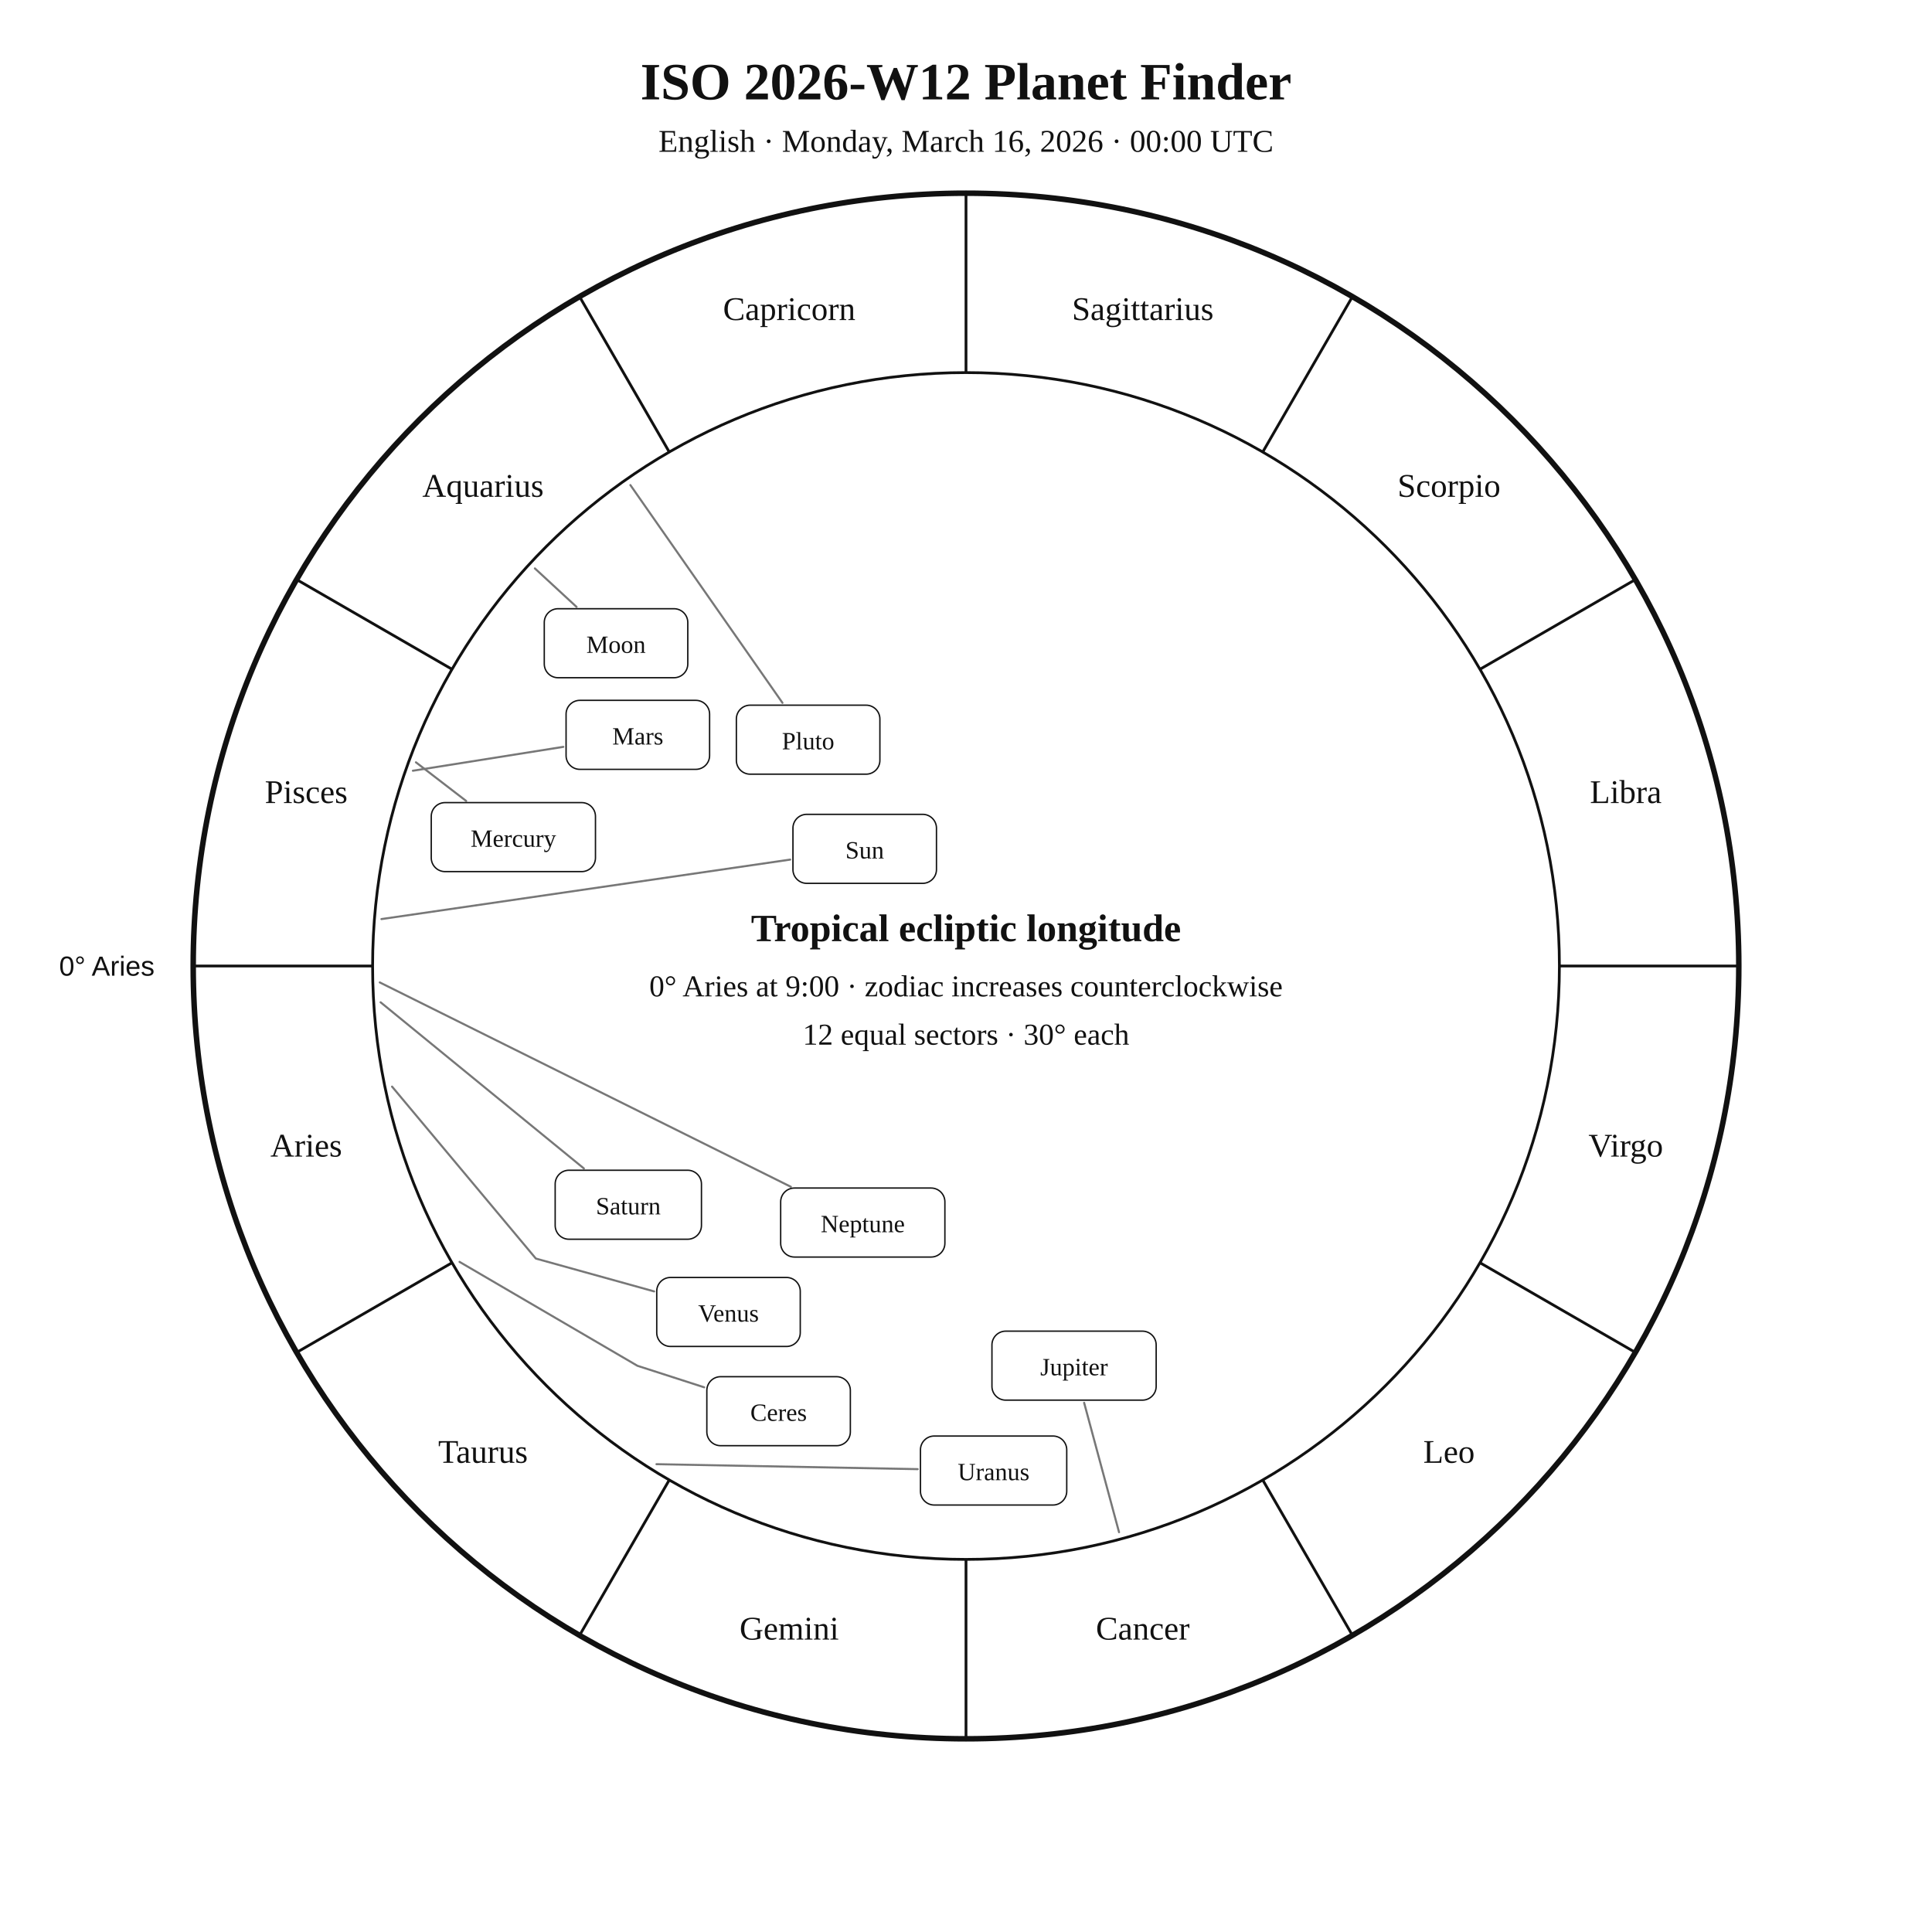
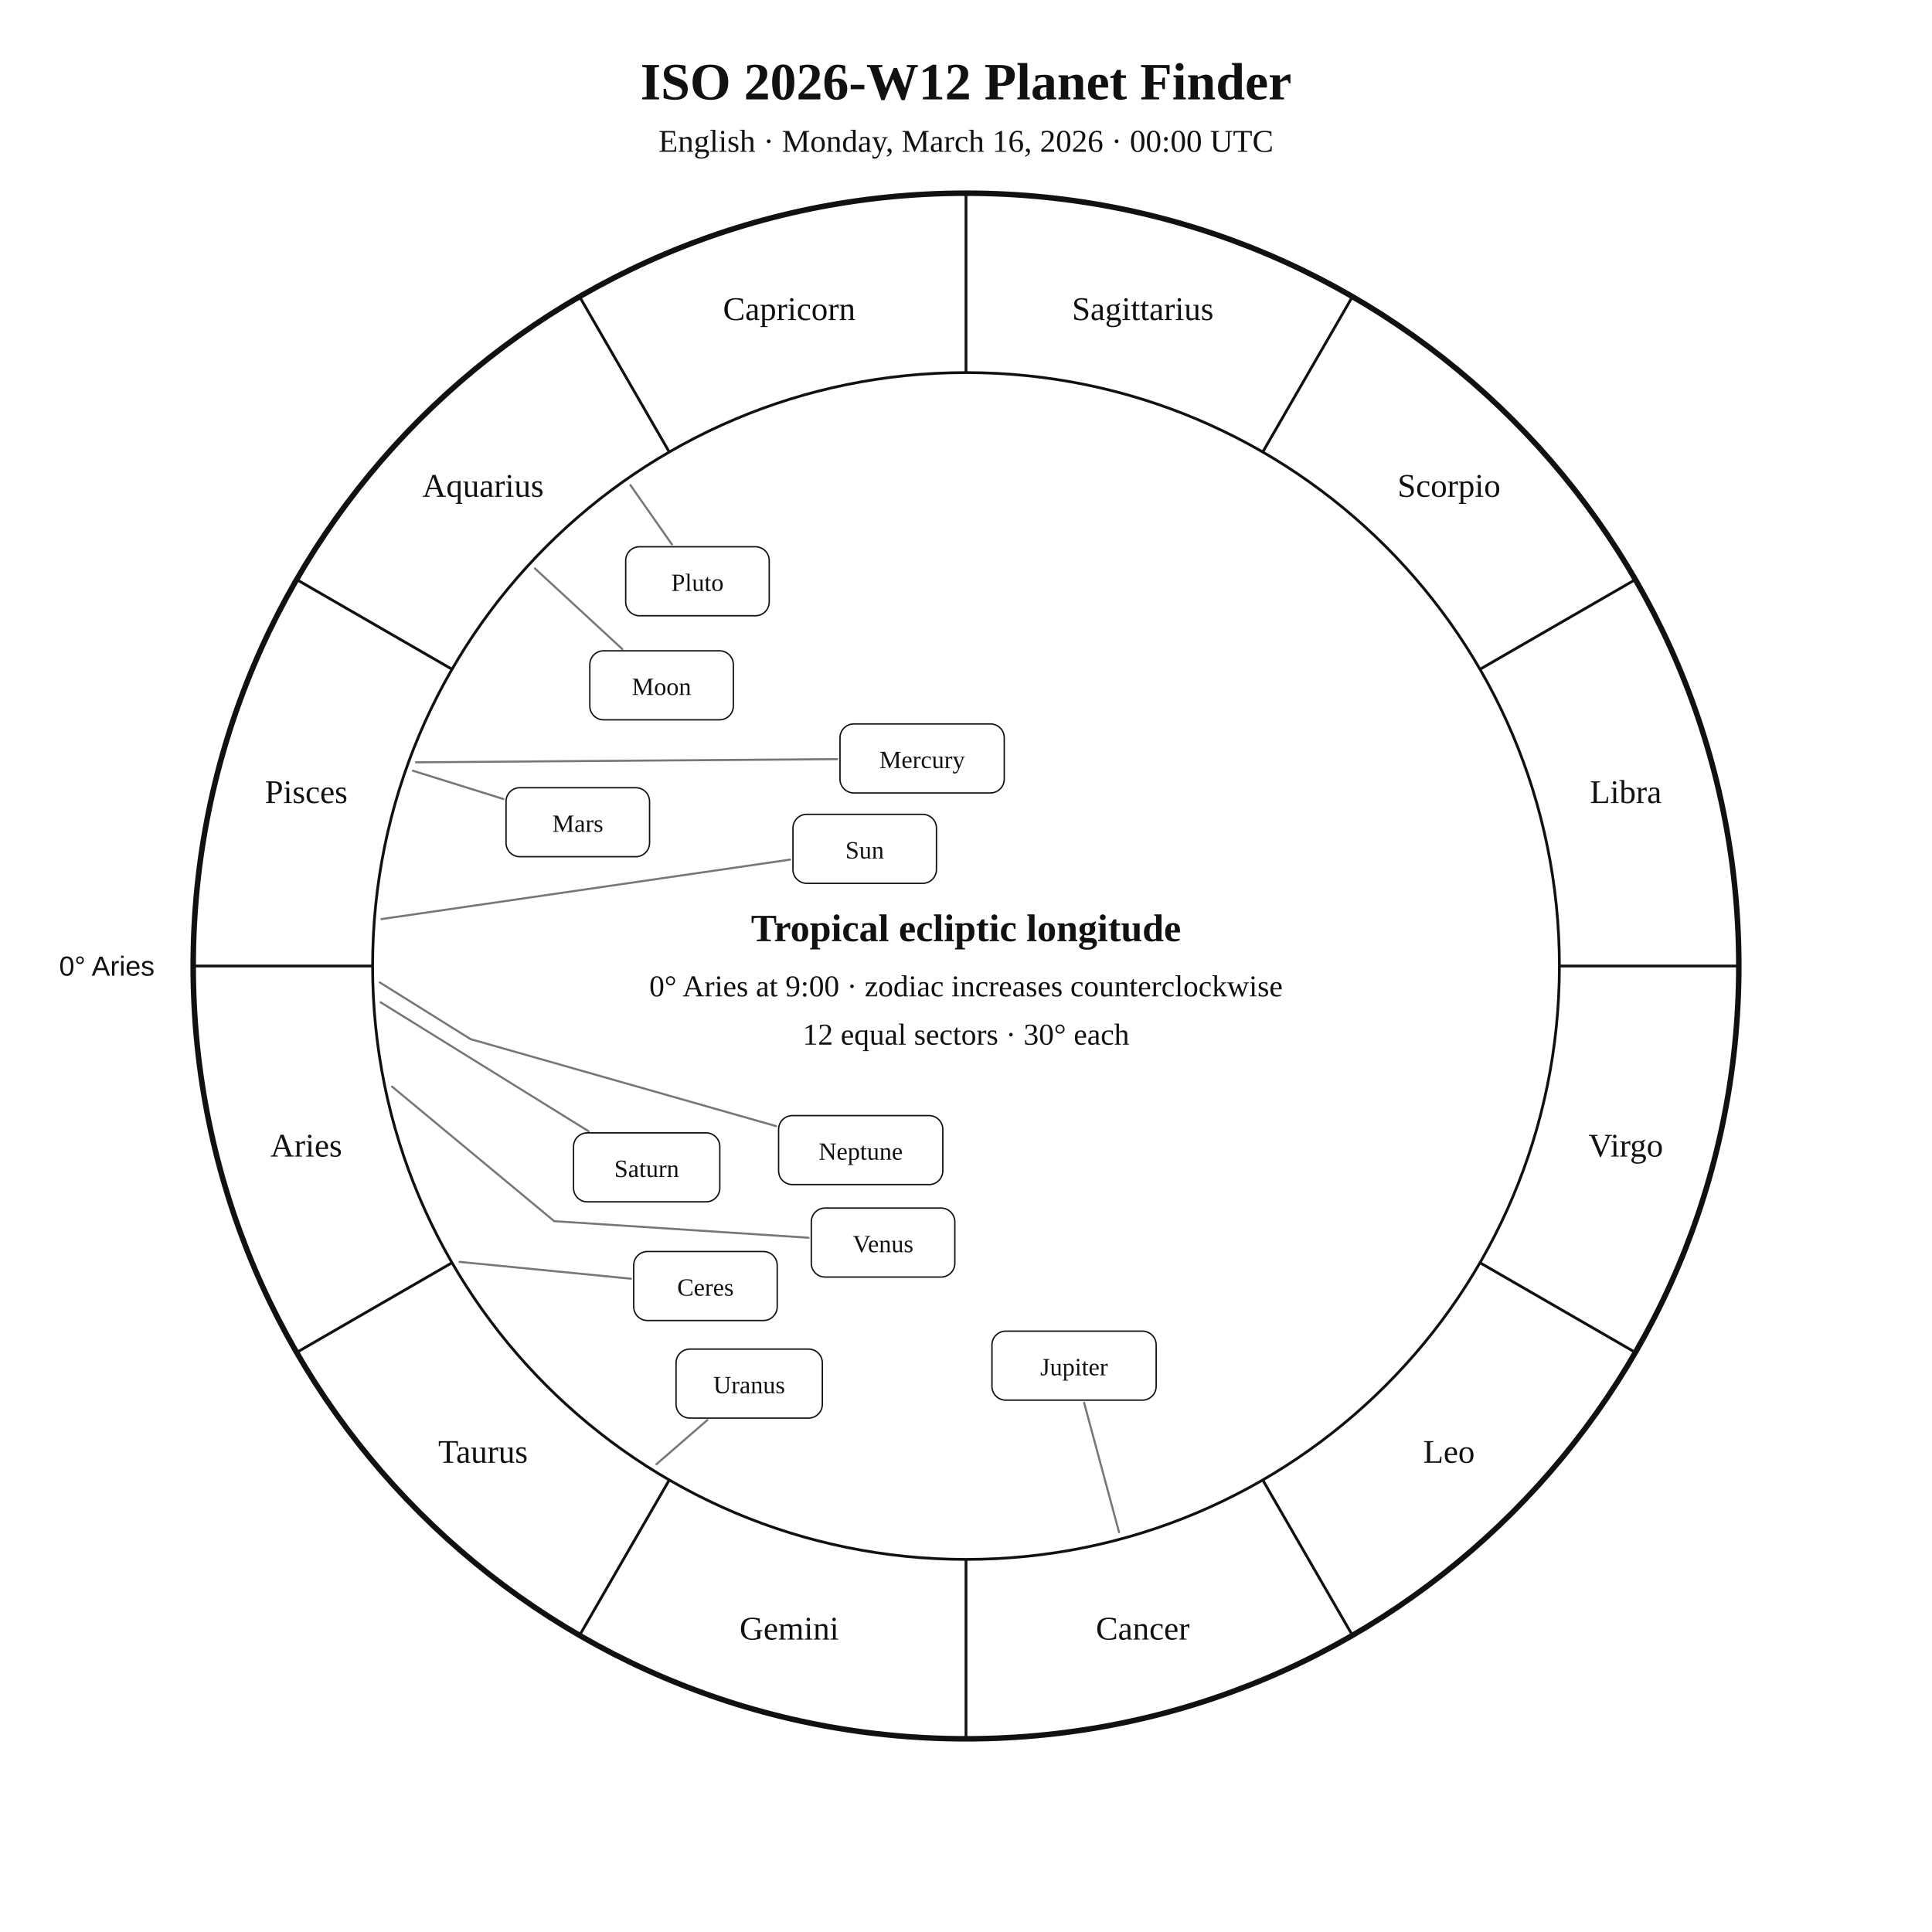
<svg xmlns="http://www.w3.org/2000/svg" width="1400" height="1400" viewBox="0 0 1400 1400">
  <rect width="100%" height="100%" fill="white" />
  <style>text{font-family:Georgia,"Times New Roman",serif;fill:#111!important;color:#111!important;-webkit-text-fill-color:#111!important}.sans{font-family:Arial,Helvetica,sans-serif}</style>
  <text x="700" y="72" text-anchor="middle" font-size="38" font-weight="700">ISO 2026-W12 Planet Finder</text>
  <text x="700" y="110" text-anchor="middle" font-size="23">English · Monday, March 16, 2026 · 00:00 UTC</text>
  <circle cx="700" cy="700" r="560" fill="none" stroke="#111" stroke-width="4" />
  <circle cx="700" cy="700" r="430" fill="none" stroke="#111" stroke-width="2" />
  <line x1="270.0" y1="700.0" x2="140.0" y2="700.0" stroke="#111" stroke-width="2" />
  <line x1="327.6" y1="915.0" x2="215.0" y2="980.0" stroke="#111" stroke-width="2" />
  <line x1="485.0" y1="1072.4" x2="420.0" y2="1185.0" stroke="#111" stroke-width="2" />
  <line x1="700.0" y1="1130.0" x2="700.0" y2="1260.0" stroke="#111" stroke-width="2" />
  <line x1="915.0" y1="1072.4" x2="980.0" y2="1185.0" stroke="#111" stroke-width="2" />
  <line x1="1072.4" y1="915.0" x2="1185.0" y2="980.0" stroke="#111" stroke-width="2" />
  <line x1="1130.0" y1="700.0" x2="1260.0" y2="700.0" stroke="#111" stroke-width="2" />
  <line x1="1072.4" y1="485.0" x2="1185.0" y2="420.0" stroke="#111" stroke-width="2" />
  <line x1="915.0" y1="327.6" x2="980.0" y2="215.0" stroke="#111" stroke-width="2" />
  <line x1="700.0" y1="270.0" x2="700.0" y2="140.0" stroke="#111" stroke-width="2" />
  <line x1="485.0" y1="327.6" x2="420.0" y2="215.0" stroke="#111" stroke-width="2" />
  <line x1="327.6" y1="485.0" x2="215.0" y2="420.0" stroke="#111" stroke-width="2" />
  <text x="221.9" y="838.1" text-anchor="middle" font-size="24">Aries</text>
  <text x="350.0" y="1060.0" text-anchor="middle" font-size="24">Taurus</text>
  <text x="571.9" y="1188.1" text-anchor="middle" font-size="24">Gemini</text>
  <text x="828.1" y="1188.1" text-anchor="middle" font-size="24">Cancer</text>
  <text x="1050.0" y="1060.0" text-anchor="middle" font-size="24">Leo</text>
  <text x="1178.1" y="838.1" text-anchor="middle" font-size="24">Virgo</text>
  <text x="1178.1" y="581.9" text-anchor="middle" font-size="24">Libra</text>
  <text x="1050.0" y="360.0" text-anchor="middle" font-size="24">Scorpio</text>
  <text x="828.1" y="231.9" text-anchor="middle" font-size="24">Sagittarius</text>
  <text x="571.9" y="231.9" text-anchor="middle" font-size="24">Capricorn</text>
  <text x="350.0" y="360.0" text-anchor="middle" font-size="24">Aquarius</text>
  <text x="221.9" y="581.9" text-anchor="middle" font-size="24">Pisces</text>
  <text x="112.0" y="707.0" text-anchor="end" font-size="20" class="sans">0° Aries</text>
  <polyline points="276.4,666.0 572.6,622.9" fill="none" stroke="#777" stroke-width="1.5" stroke-linejoin="round" stroke-linecap="round" />
  <rect x="574.6" y="590.1" width="104.0" height="50.0" rx="10" fill="white" stroke="#111" />
  <text x="626.6" y="622.1" text-anchor="middle" font-size="18">Sun</text>
-   <polyline points="387.6,411.9 417.8,439.8" fill="none" stroke="#777" stroke-width="1.5" stroke-linejoin="round" stroke-linecap="round" />
-   <rect x="394.4" y="441.1" width="104.0" height="50.0" rx="10" fill="white" stroke="#111" />
-   <text x="446.4" y="473.1" text-anchor="middle" font-size="18">Moon</text>
-   <polyline points="301.4,552.4 337.8,580.4" fill="none" stroke="#777" stroke-width="1.5" stroke-linejoin="round" stroke-linecap="round" />
-   <rect x="312.5" y="581.6" width="119.0" height="50.0" rx="10" fill="white" stroke="#111" />
-   <text x="372.0" y="613.6" text-anchor="middle" font-size="18">Mercury</text>
-   <polyline points="284.1,787.4 388.3,912.0 474.0,935.8" fill="none" stroke="#777" stroke-width="1.5" stroke-linejoin="round" stroke-linecap="round" />
-   <rect x="475.9" y="925.7" width="104.0" height="50.0" rx="10" fill="white" stroke="#111" />
-   <text x="527.9" y="957.7" text-anchor="middle" font-size="18">Venus</text>
-   <polyline points="299.2,558.5 408.2,541.2" fill="none" stroke="#777" stroke-width="1.5" stroke-linejoin="round" stroke-linecap="round" />
-   <rect x="410.2" y="507.5" width="104.0" height="50.0" rx="10" fill="white" stroke="#111" />
-   <text x="462.2" y="539.5" text-anchor="middle" font-size="18">Mars</text>
+   <polyline points="387.6,411.9 450.9,470.3" fill="none" stroke="#777" stroke-width="1.5" stroke-linejoin="round" stroke-linecap="round" />
+   <rect x="427.4" y="471.6" width="104.0" height="50.0" rx="10" fill="white" stroke="#111" />
+   <text x="479.4" y="503.6" text-anchor="middle" font-size="18">Moon</text>
+   <polyline points="301.4,552.4 606.7,550.1" fill="none" stroke="#777" stroke-width="1.5" stroke-linejoin="round" stroke-linecap="round" />
+   <rect x="608.7" y="524.6" width="119.0" height="50.0" rx="10" fill="white" stroke="#111" />
+   <text x="668.2" y="556.6" text-anchor="middle" font-size="18">Mercury</text>
+   <polyline points="284.1,787.4 401.6,884.9 585.9,896.9" fill="none" stroke="#777" stroke-width="1.5" stroke-linejoin="round" stroke-linecap="round" />
+   <rect x="587.9" y="875.4" width="104.0" height="50.0" rx="10" fill="white" stroke="#111" />
+   <text x="639.9" y="907.4" text-anchor="middle" font-size="18">Venus</text>
+   <polyline points="299.2,558.5 364.8,579.0" fill="none" stroke="#777" stroke-width="1.5" stroke-linejoin="round" stroke-linecap="round" />
+   <rect x="366.7" y="570.8" width="104.0" height="50.0" rx="10" fill="white" stroke="#111" />
+   <text x="418.7" y="602.8" text-anchor="middle" font-size="18">Mars</text>
  <polyline points="810.9,1110.3 785.6,1016.5" fill="none" stroke="#777" stroke-width="1.5" stroke-linejoin="round" stroke-linecap="round" />
  <rect x="718.8" y="964.6" width="119.0" height="50.0" rx="10" fill="white" stroke="#111" />
  <text x="778.3" y="996.6" text-anchor="middle" font-size="18">Jupiter</text>
-   <polyline points="275.8,726.3 423.1,846.7" fill="none" stroke="#777" stroke-width="1.5" stroke-linejoin="round" stroke-linecap="round" />
-   <rect x="402.3" y="848.0" width="106.0" height="50.0" rx="10" fill="white" stroke="#111" />
-   <text x="455.3" y="880.0" text-anchor="middle" font-size="18">Saturn</text>
-   <polyline points="333.0,914.4 461.9,989.7 510.3,1005.3" fill="none" stroke="#777" stroke-width="1.5" stroke-linejoin="round" stroke-linecap="round" />
-   <rect x="512.2" y="997.6" width="104.0" height="50.0" rx="10" fill="white" stroke="#111" />
-   <text x="564.2" y="1029.6" text-anchor="middle" font-size="18">Ceres</text>
-   <polyline points="475.7,1061.0 665.0,1064.6" fill="none" stroke="#777" stroke-width="1.5" stroke-linejoin="round" stroke-linecap="round" />
-   <rect x="667.0" y="1040.6" width="106.0" height="50.0" rx="10" fill="white" stroke="#111" />
-   <text x="720.0" y="1072.6" text-anchor="middle" font-size="18">Uranus</text>
-   <polyline points="275.2,711.9 573.1,860.0" fill="none" stroke="#777" stroke-width="1.5" stroke-linejoin="round" stroke-linecap="round" />
-   <rect x="565.7" y="860.9" width="119.0" height="50.0" rx="10" fill="white" stroke="#111" />
-   <text x="625.2" y="892.9" text-anchor="middle" font-size="18">Neptune</text>
-   <polyline points="456.8,351.5 567.0,509.3" fill="none" stroke="#777" stroke-width="1.5" stroke-linejoin="round" stroke-linecap="round" />
-   <rect x="533.6" y="511.0" width="104.0" height="50.0" rx="10" fill="white" stroke="#111" />
-   <text x="585.6" y="543.0" text-anchor="middle" font-size="18">Pluto</text>
+   <polyline points="275.8,726.3 426.6,819.8" fill="none" stroke="#777" stroke-width="1.5" stroke-linejoin="round" stroke-linecap="round" />
+   <rect x="415.6" y="820.9" width="106.0" height="50.0" rx="10" fill="white" stroke="#111" />
+   <text x="468.6" y="852.9" text-anchor="middle" font-size="18">Saturn</text>
+   <polyline points="333.0,914.4 457.2,926.6" fill="none" stroke="#777" stroke-width="1.5" stroke-linejoin="round" stroke-linecap="round" />
+   <rect x="459.2" y="906.9" width="104.0" height="50.0" rx="10" fill="white" stroke="#111" />
+   <text x="511.2" y="938.9" text-anchor="middle" font-size="18">Ceres</text>
+   <polyline points="475.7,1061.0 512.6,1029.0" fill="none" stroke="#777" stroke-width="1.5" stroke-linejoin="round" stroke-linecap="round" />
+   <rect x="489.9" y="977.6" width="106.0" height="50.0" rx="10" fill="white" stroke="#111" />
+   <text x="542.9" y="1009.6" text-anchor="middle" font-size="18">Uranus</text>
+   <polyline points="275.2,711.9 341.0,753.0 562.3,816.0" fill="none" stroke="#777" stroke-width="1.5" stroke-linejoin="round" stroke-linecap="round" />
+   <rect x="564.2" y="808.4" width="119.0" height="50.0" rx="10" fill="white" stroke="#111" />
+   <text x="623.7" y="840.4" text-anchor="middle" font-size="18">Neptune</text>
+   <polyline points="456.8,351.5 486.9,394.5" fill="none" stroke="#777" stroke-width="1.5" stroke-linejoin="round" stroke-linecap="round" />
+   <rect x="453.4" y="396.2" width="104.0" height="50.0" rx="10" fill="white" stroke="#111" />
+   <text x="505.4" y="428.2" text-anchor="middle" font-size="18">Pluto</text>
  <text x="700" y="682" text-anchor="middle" font-size="28" font-weight="700">Tropical ecliptic longitude</text>
  <text x="700" y="722" text-anchor="middle" font-size="22">0° Aries at 9:00 · zodiac increases counterclockwise</text>
  <text x="700" y="757" text-anchor="middle" font-size="22">12 equal sectors · 30° each</text>
</svg>
